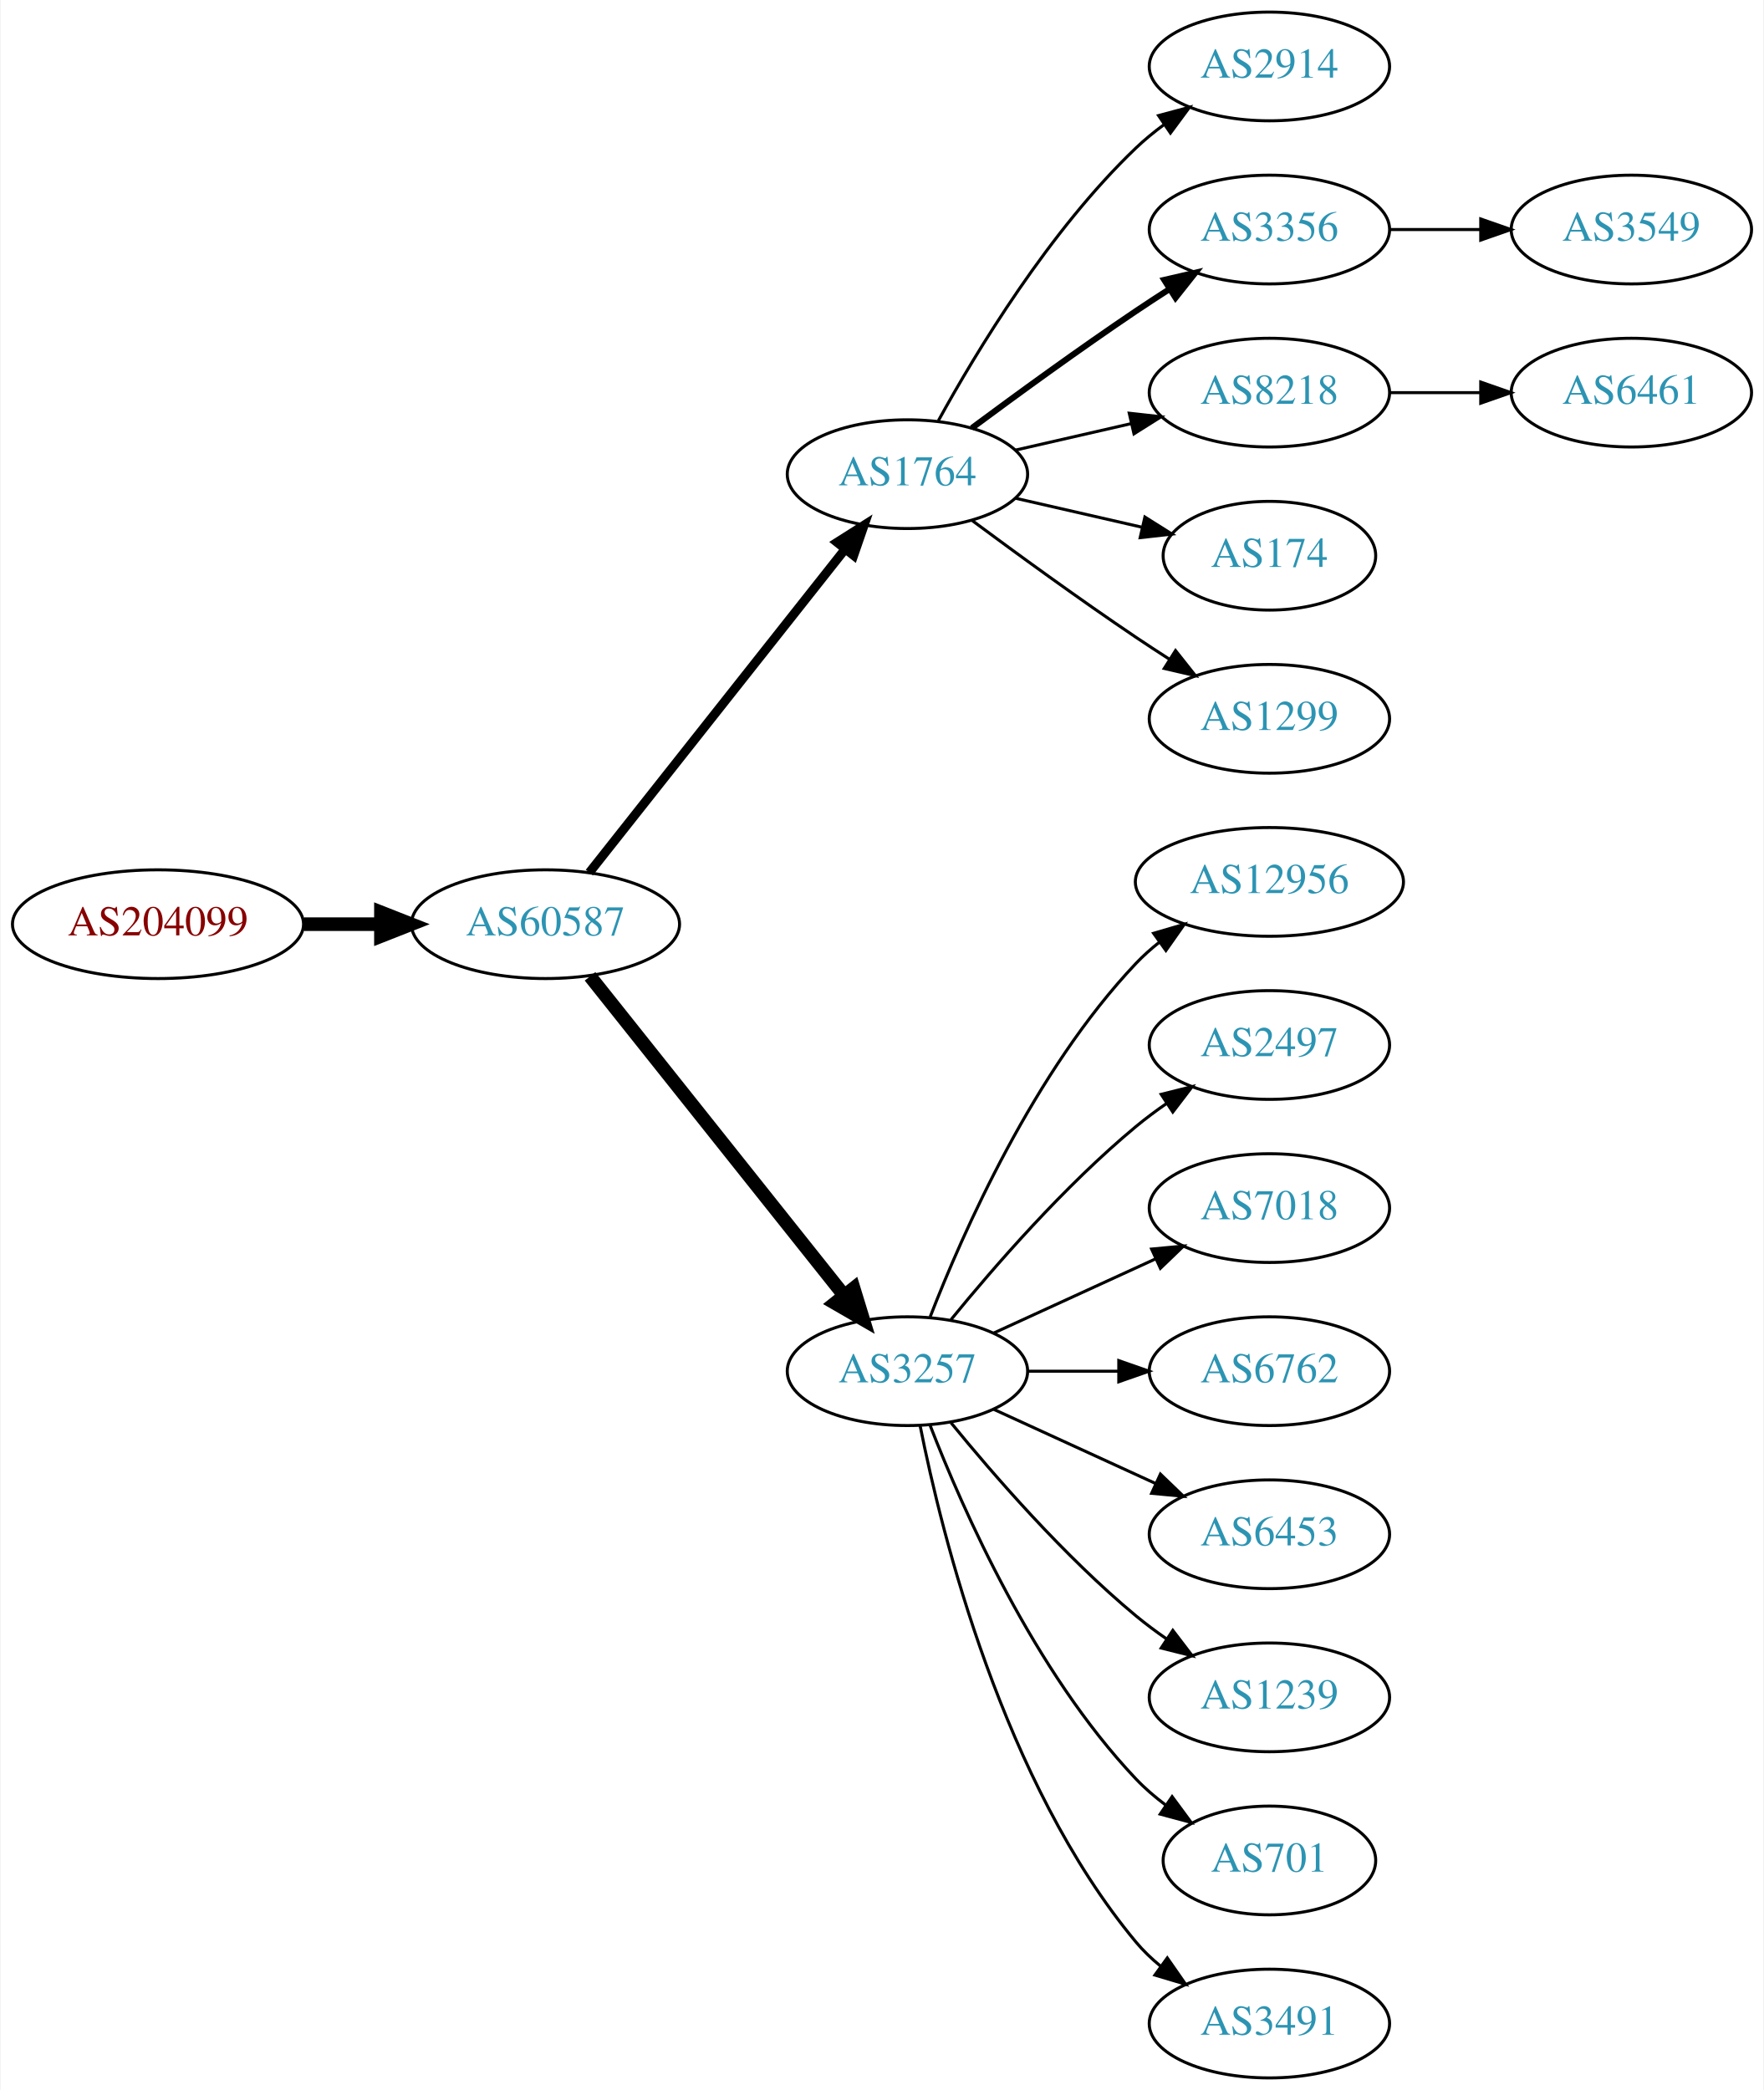
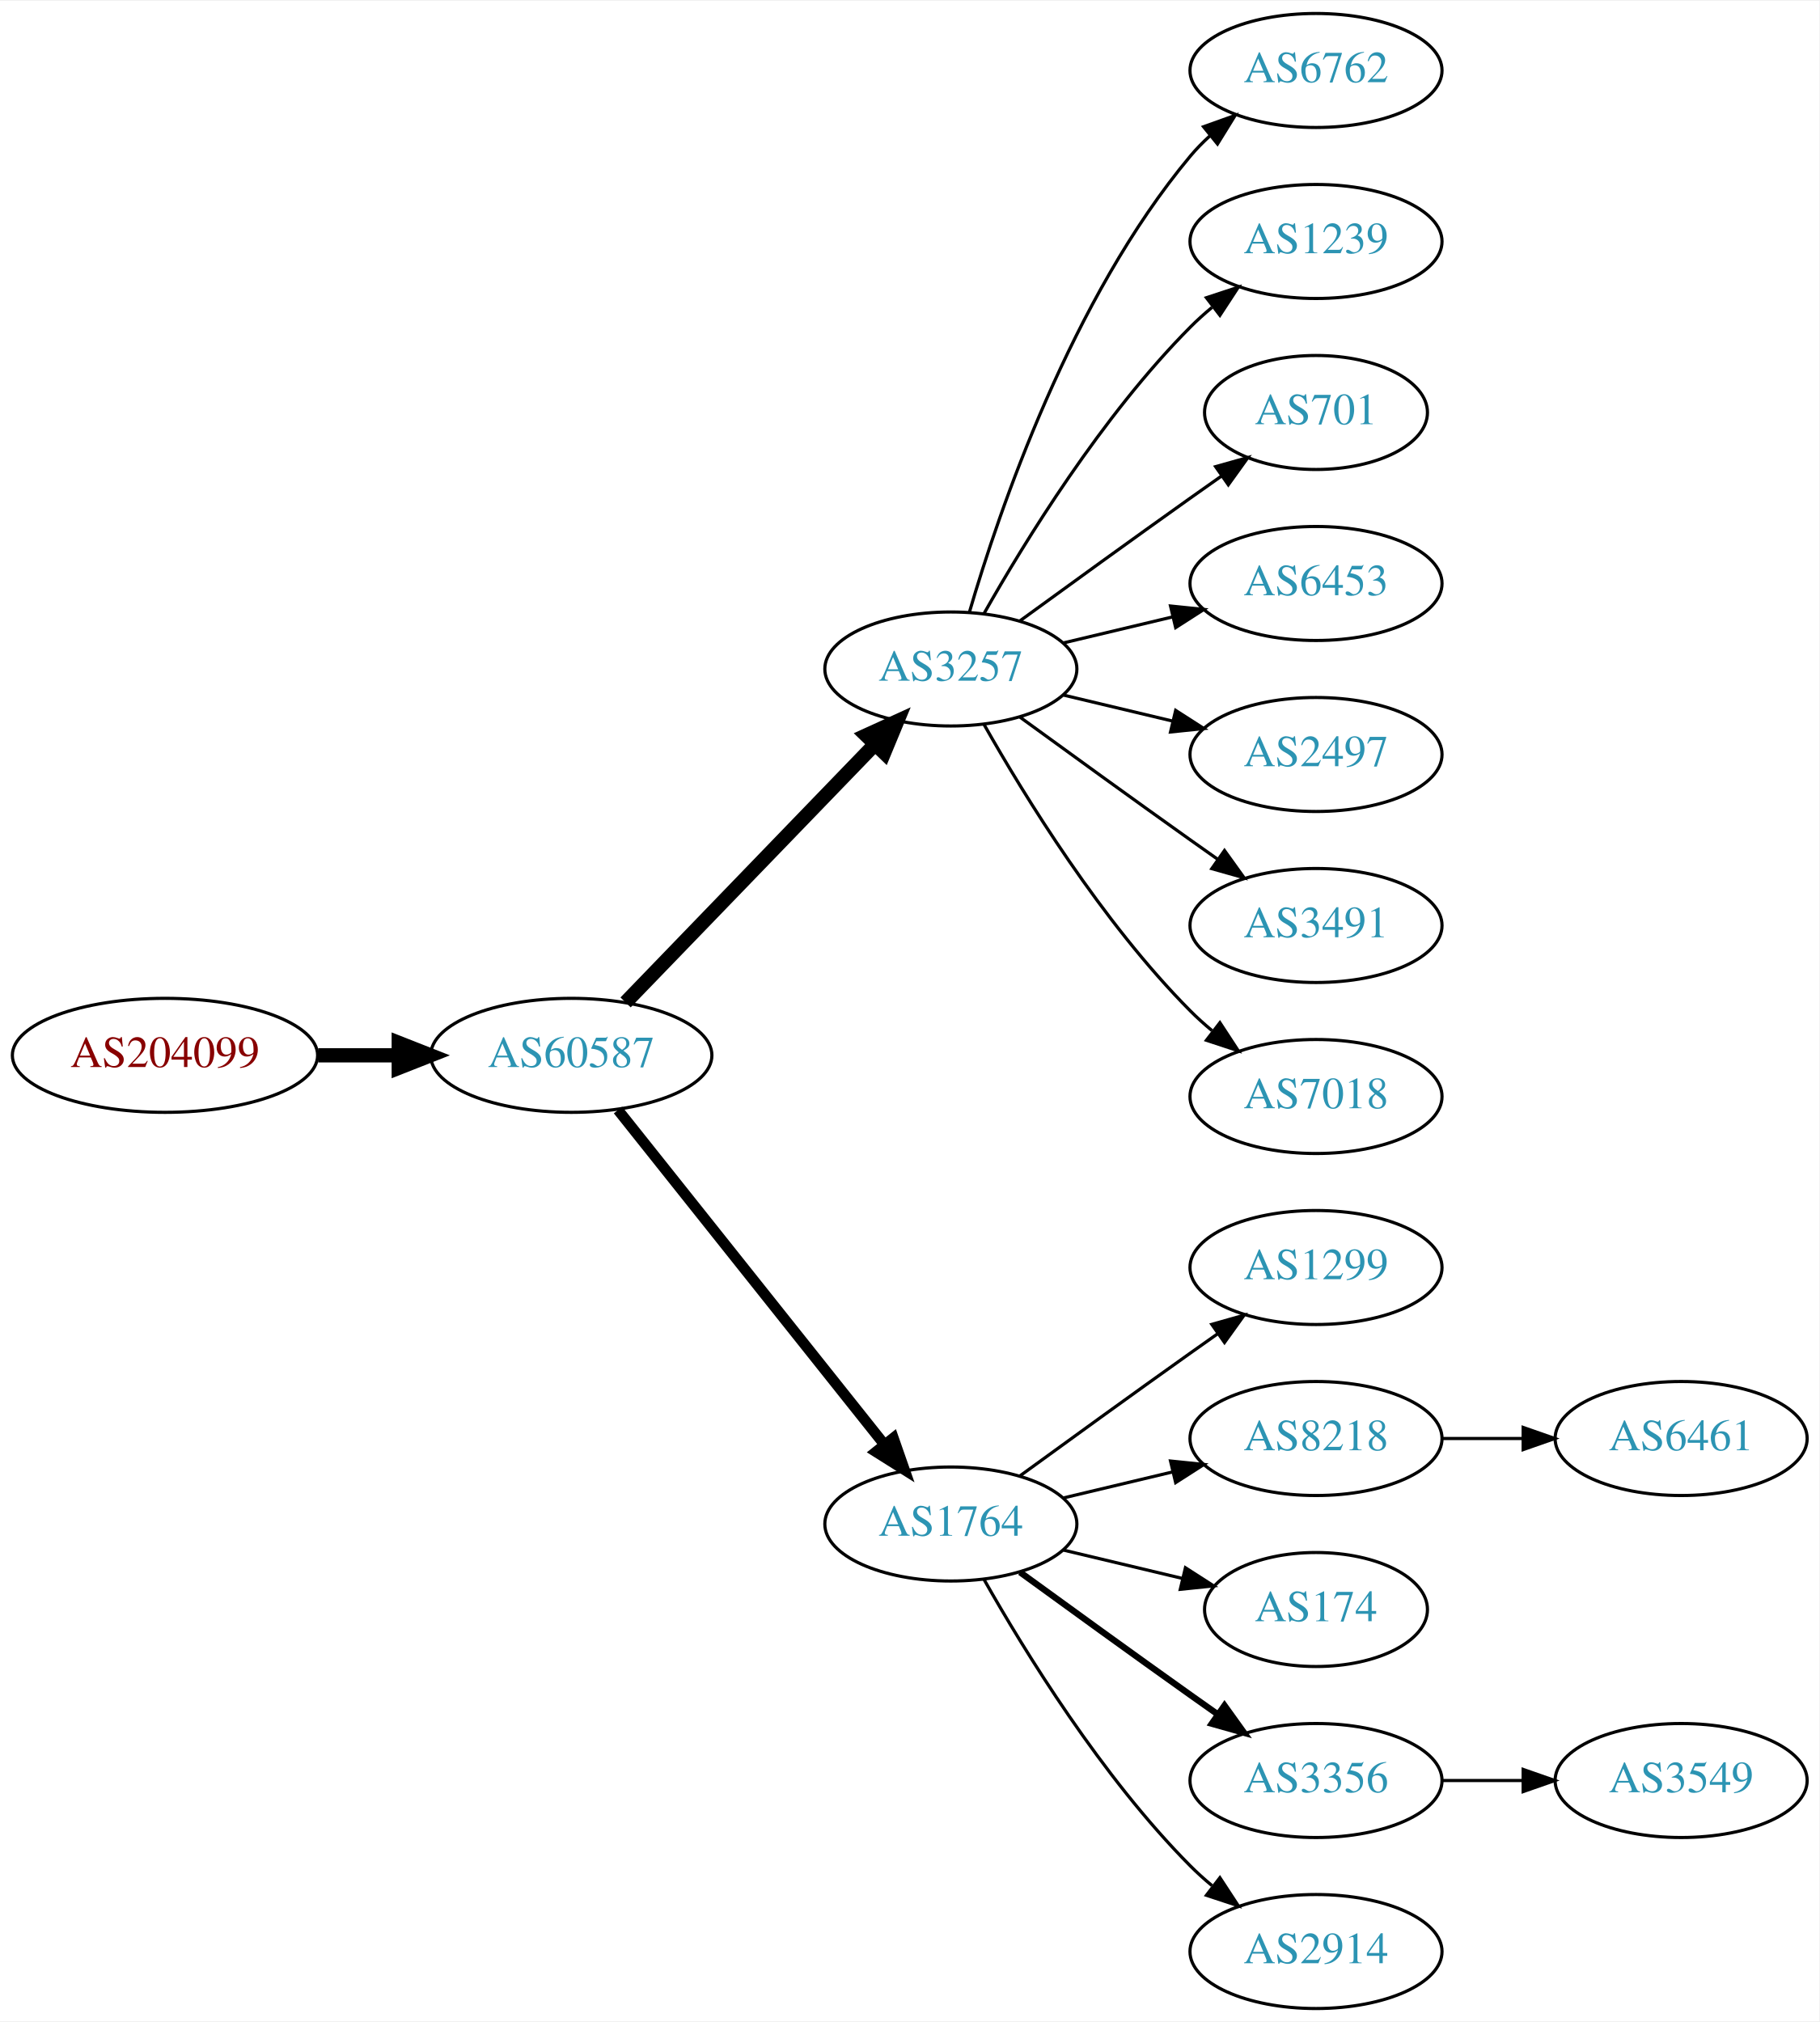
- <svg xmlns="http://www.w3.org/2000/svg" xmlns:xlink="http://www.w3.org/1999/xlink" width="584pt" height="692pt" viewBox="0.00 0.00 583.56 692.00">
-   <g id="graph0" class="graph" transform="scale(1 1) rotate(0) translate(4 688)">
-     <polygon fill="white" stroke="none" points="-4,4 -4,-688 579.562,-688 579.562,4 -4,4" />
+ <svg xmlns="http://www.w3.org/2000/svg" xmlns:xlink="http://www.w3.org/1999/xlink" width="574pt" height="638pt" viewBox="0.00 0.00 574.46 638.00">
+   <g id="graph0" class="graph" transform="scale(1 1) rotate(0) translate(4 634)">
+     <polygon fill="white" stroke="none" points="-4,4 -4,-634 570.463,-634 570.463,4 -4,4" />
    <g id="node1" class="node">
      <g id="a_node1">
        <a xlink:href="/asn/204099" xlink:title="AS204099 ~ i4a GmbH [AT]">
-           <ellipse fill="#ffffff" stroke="black" cx="48.096" cy="-382" rx="48.192" ry="18" />
-           <text text-anchor="middle" x="48.096" y="-378.3" font-family="Times,serif" font-size="14.00" fill="#880000">AS204099</text>
+           <ellipse fill="#ffffff" stroke="black" cx="48.096" cy="-301" rx="48.192" ry="18" />
+           <text text-anchor="middle" x="48.096" y="-297.3" font-family="Times,serif" font-size="14.00" fill="#880000">AS204099</text>
        </a>
      </g>
    </g>
    <g id="node2" class="node">
      <g id="a_node2">
        <a xlink:href="/asn/60587" xlink:title="AS60587 ~ XINON GmbH [AT]">
-           <ellipse fill="#ffffff" stroke="black" cx="176.388" cy="-382" rx="44.393" ry="18" />
-           <text text-anchor="middle" x="176.388" y="-378.3" font-family="Times,serif" font-size="14.00" fill="#2c94b3">AS60587</text>
+           <ellipse fill="#ffffff" stroke="black" cx="176.388" cy="-301" rx="44.393" ry="18" />
+           <text text-anchor="middle" x="176.388" y="-297.3" font-family="Times,serif" font-size="14.00" fill="#2c94b3">AS60587</text>
        </a>
      </g>
    </g>
    <g id="edge1" class="edge">
-       <path fill="none" stroke="black" stroke-width="4.5" d="M96.481,-382C104.742,-382 113.386,-382 121.799,-382" />
-       <polygon fill="black" stroke="black" stroke-width="4.5" points="121.904,-385.938 131.904,-382 121.904,-378.063 121.904,-385.938" />
+       <path fill="none" stroke="black" stroke-width="4.5" d="M96.481,-301C104.742,-301 113.386,-301 121.799,-301" />
+       <polygon fill="black" stroke="black" stroke-width="4.5" points="121.904,-304.938 131.904,-301 121.904,-297.063 121.904,-304.938" />
    </g>
    <g id="node3" class="node">
      <g id="a_node3">
-         <a xlink:href="/asn/1764" xlink:title="AS1764 ~ NEXTLAYER-AS [AT]">
-           <ellipse fill="#ffffff" stroke="black" cx="296.23" cy="-531" rx="39.794" ry="18" />
-           <text text-anchor="middle" x="296.23" y="-527.3" font-family="Times,serif" font-size="14.00" fill="#2c94b3">AS1764</text>
+         <a xlink:href="/asn/3257" xlink:title="AS3257 ~ GTT [DE]">
+           <ellipse fill="#ffffff" stroke="black" cx="296.23" cy="-423" rx="39.794" ry="18" />
+           <text text-anchor="middle" x="296.23" y="-419.3" font-family="Times,serif" font-size="14.00" fill="#2c94b3">AS3257</text>
        </a>
      </g>
    </g>
    <g id="edge2" class="edge">
-       <path fill="none" stroke="black" stroke-width="3" d="M190.906,-399.092C211.684,-425.364 251.575,-475.802 275.557,-506.125" />
-       <polygon fill="black" stroke="black" stroke-width="3" points="272.921,-508.435 281.87,-514.107 278.412,-504.093 272.921,-508.435" />
+       <path fill="none" stroke="black" stroke-width="4.5" d="M193.526,-317.708C213.889,-338.789 249.043,-375.183 272.217,-399.175" />
+       <polygon fill="black" stroke="black" stroke-width="4.5" points="269.507,-402.037 279.287,-406.494 275.171,-396.566 269.507,-402.037" />
    </g>
    <g id="node4" class="node">
      <g id="a_node4">
-         <a xlink:href="/asn/3257" xlink:title="AS3257 ~ GTT [DE]">
-           <ellipse fill="#ffffff" stroke="black" cx="296.23" cy="-234" rx="39.794" ry="18" />
-           <text text-anchor="middle" x="296.23" y="-230.3" font-family="Times,serif" font-size="14.00" fill="#2c94b3">AS3257</text>
+         <a xlink:href="/asn/1764" xlink:title="AS1764 ~ NEXTLAYER-AS [AT]">
+           <ellipse fill="#ffffff" stroke="black" cx="296.23" cy="-153" rx="39.794" ry="18" />
+           <text text-anchor="middle" x="296.23" y="-149.3" font-family="Times,serif" font-size="14.00" fill="#2c94b3">AS1764</text>
        </a>
      </g>
    </g>
    <g id="edge3" class="edge">
-       <path fill="none" stroke="black" stroke-width="4.5" d="M191.136,-364.733C211.892,-338.666 251.337,-289.126 275.261,-259.079" />
-       <polygon fill="black" stroke="black" stroke-width="4.5" points="278.42,-261.433 281.569,-251.157 272.26,-256.528 278.42,-261.433" />
+       <path fill="none" stroke="black" stroke-width="3.375" d="M191.136,-283.733C211.892,-257.666 251.337,-208.126 275.261,-178.079" />
+       <polygon fill="black" stroke="black" stroke-width="3.375" points="278.078,-180.16 281.569,-170.157 272.602,-175.8 278.078,-180.16" />
    </g>
    <g id="node5" class="node">
      <g id="a_node5">
-         <a xlink:href="/asn/2914" xlink:title="AS2914 ~ NTT America, Inc. [US]">
-           <ellipse fill="#ffffff" stroke="black" cx="416.073" cy="-666" rx="39.794" ry="18" />
-           <text text-anchor="middle" x="416.073" y="-662.3" font-family="Times,serif" font-size="14.00" fill="#2c94b3">AS2914</text>
+         <a xlink:href="/asn/6762" xlink:title="AS6762 ~ TELECOM ITALIA SPARKLE S.p.A. [IT]">
+           <ellipse fill="#ffffff" stroke="black" cx="411.523" cy="-612" rx="39.794" ry="18" />
+           <text text-anchor="middle" x="411.523" y="-608.3" font-family="Times,serif" font-size="14.00" fill="#2c94b3">AS6762</text>
        </a>
      </g>
    </g>
    <g id="edge4" class="edge">
-       <path fill="none" stroke="black" d="M306.471,-548.713C319.017,-571.561 343.194,-611.611 371.877,-639 374.745,-641.739 377.934,-644.347 381.243,-646.785" />
-       <polygon fill="black" stroke="black" points="379.366,-649.742 389.602,-652.477 383.306,-643.956 379.366,-649.742" />
+       <path fill="none" stroke="black" d="M302.104,-441.002C311.418,-472.844 334.235,-539.981 371.877,-585 373.747,-587.237 375.845,-589.374 378.072,-591.396" />
+       <polygon fill="black" stroke="black" points="376.015,-594.234 385.99,-597.804 380.418,-588.793 376.015,-594.234" />
    </g>
    <g id="node6" class="node">
      <g id="a_node6">
-         <a xlink:href="/asn/3356" xlink:title="AS3356 ~ Level 3 Parent, LLC [US]">
-           <ellipse fill="#ffffff" stroke="black" cx="416.073" cy="-612" rx="39.794" ry="18" />
-           <text text-anchor="middle" x="416.073" y="-608.3" font-family="Times,serif" font-size="14.00" fill="#2c94b3">AS3356</text>
+         <a xlink:href="/asn/1239" xlink:title="AS1239 ~ Sprint [US]">
+           <ellipse fill="#ffffff" stroke="black" cx="411.523" cy="-558" rx="39.794" ry="18" />
+           <text text-anchor="middle" x="411.523" y="-554.3" font-family="Times,serif" font-size="14.00" fill="#2c94b3">AS1239</text>
        </a>
      </g>
    </g>
    <g id="edge5" class="edge">
-       <path fill="none" stroke="black" stroke-width="2" d="M317.56,-546.277C332.423,-557.304 353.167,-572.407 371.877,-585 375.426,-587.389 379.176,-589.839 382.924,-592.242" />
-       <polygon fill="black" stroke="black" stroke-width="2" points="381.251,-595.325 391.573,-597.712 384.993,-589.409 381.251,-595.325" />
+       <path fill="none" stroke="black" d="M306.69,-440.49C319.472,-463.096 343.904,-502.886 371.877,-531 373.987,-533.121 376.283,-535.188 378.669,-537.171" />
+       <polygon fill="black" stroke="black" points="376.921,-540.242 386.984,-543.556 381.184,-534.69 376.921,-540.242" />
    </g>
    <g id="node7" class="node">
      <g id="a_node7">
-         <a xlink:href="/asn/8218" xlink:title="AS8218 ~ legacy Neotelecoms [FR]">
-           <ellipse fill="#ffffff" stroke="black" cx="416.073" cy="-558" rx="39.794" ry="18" />
-           <text text-anchor="middle" x="416.073" y="-554.3" font-family="Times,serif" font-size="14.00" fill="#2c94b3">AS8218</text>
+         <a xlink:href="/asn/701" xlink:title="AS701 ~ UUNET [US]">
+           <ellipse fill="#ffffff" stroke="black" cx="411.523" cy="-504" rx="35.194" ry="18" />
+           <text text-anchor="middle" x="411.523" y="-500.3" font-family="Times,serif" font-size="14.00" fill="#2c94b3">AS701</text>
        </a>
      </g>
    </g>
    <g id="edge6" class="edge">
-       <path fill="none" stroke="black" d="M331.949,-538.955C343.949,-541.704 357.57,-544.825 370.263,-547.733" />
-       <polygon fill="black" stroke="black" points="369.665,-551.187 380.194,-550.009 371.229,-544.364 369.665,-551.187" />
+       <path fill="none" stroke="black" d="M318.078,-438.222C333.012,-449.091 353.626,-464.025 371.877,-477 375.087,-479.282 378.456,-481.661 381.811,-484.018" />
+       <polygon fill="black" stroke="black" points="379.823,-486.899 390.021,-489.77 383.839,-481.166 379.823,-486.899" />
    </g>
    <g id="node8" class="node">
      <g id="a_node8">
-         <a xlink:href="/asn/174" xlink:title="AS174 ~ Cogent Communications [US]">
-           <ellipse fill="#ffffff" stroke="black" cx="416.073" cy="-504" rx="35.194" ry="18" />
-           <text text-anchor="middle" x="416.073" y="-500.3" font-family="Times,serif" font-size="14.00" fill="#2c94b3">AS174</text>
+         <a xlink:href="/asn/6453" xlink:title="AS6453 ~ TATA COMMUNICATIONS (AMERICA) INC [US]">
+           <ellipse fill="#ffffff" stroke="black" cx="411.523" cy="-450" rx="39.794" ry="18" />
+           <text text-anchor="middle" x="411.523" y="-446.3" font-family="Times,serif" font-size="14.00" fill="#2c94b3">AS6453</text>
        </a>
      </g>
    </g>
    <g id="edge7" class="edge">
-       <path fill="none" stroke="black" d="M331.949,-523.045C345.042,-520.045 360.064,-516.604 373.705,-513.478" />
-       <polygon fill="black" stroke="black" points="374.846,-516.807 383.812,-511.162 373.283,-509.984 374.846,-516.807" />
+       <path fill="none" stroke="black" d="M331.837,-431.248C342.709,-433.838 354.863,-436.735 366.305,-439.462" />
+       <polygon fill="black" stroke="black" points="365.589,-442.889 376.128,-441.803 367.212,-436.08 365.589,-442.889" />
    </g>
    <g id="node9" class="node">
      <g id="a_node9">
-         <a xlink:href="/asn/1299" xlink:title="AS1299 ~ Telia Carrier [EU]">
-           <ellipse fill="#ffffff" stroke="black" cx="416.073" cy="-450" rx="39.794" ry="18" />
-           <text text-anchor="middle" x="416.073" y="-446.3" font-family="Times,serif" font-size="14.00" fill="#2c94b3">AS1299</text>
+         <a xlink:href="/asn/2497" xlink:title="AS2497 ~ Internet Initiative Japan Inc. [JP]">
+           <ellipse fill="#ffffff" stroke="black" cx="411.523" cy="-396" rx="39.794" ry="18" />
+           <text text-anchor="middle" x="411.523" y="-392.3" font-family="Times,serif" font-size="14.00" fill="#2c94b3">AS2497</text>
        </a>
      </g>
    </g>
    <g id="edge8" class="edge">
-       <path fill="none" stroke="black" d="M317.56,-515.723C332.423,-504.696 353.167,-489.593 371.877,-477 375.426,-474.611 379.176,-472.161 382.924,-469.758" />
-       <polygon fill="black" stroke="black" points="384.993,-472.591 391.573,-464.288 381.251,-466.675 384.993,-472.591" />
+       <path fill="none" stroke="black" d="M331.837,-414.752C342.709,-412.162 354.863,-409.265 366.305,-406.538" />
+       <polygon fill="black" stroke="black" points="367.212,-409.92 376.128,-404.197 365.589,-403.111 367.212,-409.92" />
    </g>
    <g id="node10" class="node">
      <g id="a_node10">
-         <a xlink:href="/asn/12956" xlink:title="AS12956 ~ TELXIUS [ES]">
-           <ellipse fill="#ffffff" stroke="black" cx="416.073" cy="-396" rx="44.393" ry="18" />
-           <text text-anchor="middle" x="416.073" y="-392.3" font-family="Times,serif" font-size="14.00" fill="#2c94b3">AS12956</text>
+         <a xlink:href="/asn/3491" xlink:title="AS3491 ~ PCCW Global, Inc. [US]">
+           <ellipse fill="#ffffff" stroke="black" cx="411.523" cy="-342" rx="39.794" ry="18" />
+           <text text-anchor="middle" x="411.523" y="-338.3" font-family="Times,serif" font-size="14.00" fill="#2c94b3">AS3491</text>
        </a>
      </g>
    </g>
    <g id="edge9" class="edge">
-       <path fill="none" stroke="black" d="M303.753,-251.994C314.504,-279.728 338.161,-333.429 371.877,-369 374.261,-371.515 376.927,-373.893 379.733,-376.117" />
-       <polygon fill="black" stroke="black" points="377.727,-378.985 387.895,-381.961 381.802,-373.293 377.727,-378.985" />
+       <path fill="none" stroke="black" d="M318.078,-407.778C333.012,-396.909 353.626,-381.975 371.877,-369 374.697,-366.995 377.64,-364.915 380.588,-362.841" />
+       <polygon fill="black" stroke="black" points="382.634,-365.681 388.813,-357.074 378.616,-359.95 382.634,-365.681" />
    </g>
    <g id="node11" class="node">
      <g id="a_node11">
-         <a xlink:href="/asn/2497" xlink:title="AS2497 ~ Internet Initiative Japan Inc. [JP]">
-           <ellipse fill="#ffffff" stroke="black" cx="416.073" cy="-342" rx="39.794" ry="18" />
-           <text text-anchor="middle" x="416.073" y="-338.3" font-family="Times,serif" font-size="14.00" fill="#2c94b3">AS2497</text>
+         <a xlink:href="/asn/7018" xlink:title="AS7018 ~ AT&amp;T Services, Inc. [US]">
+           <ellipse fill="#ffffff" stroke="black" cx="411.523" cy="-288" rx="39.794" ry="18" />
+           <text text-anchor="middle" x="411.523" y="-284.3" font-family="Times,serif" font-size="14.00" fill="#2c94b3">AS7018</text>
        </a>
      </g>
    </g>
    <g id="edge10" class="edge">
-       <path fill="none" stroke="black" d="M310.649,-251.065C324.764,-268.375 348.178,-295.345 371.877,-315 375.093,-317.668 378.594,-320.27 382.164,-322.741" />
-       <polygon fill="black" stroke="black" points="380.242,-325.666 390.52,-328.236 384.088,-319.817 380.242,-325.666" />
+       <path fill="none" stroke="black" d="M306.69,-405.51C319.472,-382.904 343.904,-343.114 371.877,-315 373.987,-312.879 376.283,-310.812 378.669,-308.829" />
+       <polygon fill="black" stroke="black" points="381.184,-311.31 386.984,-302.444 376.921,-305.758 381.184,-311.31" />
    </g>
    <g id="node12" class="node">
      <g id="a_node12">
-         <a xlink:href="/asn/7018" xlink:title="AS7018 ~ AT&amp;T Services, Inc. [US]">
-           <ellipse fill="#ffffff" stroke="black" cx="416.073" cy="-288" rx="39.794" ry="18" />
-           <text text-anchor="middle" x="416.073" y="-284.3" font-family="Times,serif" font-size="14.00" fill="#2c94b3">AS7018</text>
+         <a xlink:href="/asn/1299" xlink:title="AS1299 ~ Telia Carrier [EU]">
+           <ellipse fill="#ffffff" stroke="black" cx="411.523" cy="-234" rx="39.794" ry="18" />
+           <text text-anchor="middle" x="411.523" y="-230.3" font-family="Times,serif" font-size="14.00" fill="#2c94b3">AS1299</text>
        </a>
      </g>
    </g>
    <g id="edge11" class="edge">
-       <path fill="none" stroke="black" d="M324.859,-246.661C340.816,-253.973 361.087,-263.261 378.369,-271.181" />
-       <polygon fill="black" stroke="black" points="377.068,-274.435 387.617,-275.419 379.984,-268.071 377.068,-274.435" />
+       <path fill="none" stroke="black" d="M318.078,-168.222C333.012,-179.091 353.626,-194.025 371.877,-207 374.697,-209.005 377.64,-211.085 380.588,-213.159" />
+       <polygon fill="black" stroke="black" points="378.616,-216.05 388.813,-218.926 382.634,-210.319 378.616,-216.05" />
    </g>
    <g id="node13" class="node">
      <g id="a_node13">
-         <a xlink:href="/asn/6762" xlink:title="AS6762 ~ TELECOM ITALIA SPARKLE S.p.A. [IT]">
-           <ellipse fill="#ffffff" stroke="black" cx="416.073" cy="-234" rx="39.794" ry="18" />
-           <text text-anchor="middle" x="416.073" y="-230.3" font-family="Times,serif" font-size="14.00" fill="#2c94b3">AS6762</text>
+         <a xlink:href="/asn/8218" xlink:title="AS8218 ~ legacy Neotelecoms [FR]">
+           <ellipse fill="#ffffff" stroke="black" cx="411.523" cy="-180" rx="39.794" ry="18" />
+           <text text-anchor="middle" x="411.523" y="-176.3" font-family="Times,serif" font-size="14.00" fill="#2c94b3">AS8218</text>
        </a>
      </g>
    </g>
    <g id="edge12" class="edge">
-       <path fill="none" stroke="black" d="M336.143,-234C345.696,-234 356.046,-234 366.008,-234" />
-       <polygon fill="black" stroke="black" points="366.201,-237.5 376.201,-234 366.201,-230.5 366.201,-237.5" />
+       <path fill="none" stroke="black" d="M331.837,-161.248C342.709,-163.838 354.863,-166.735 366.305,-169.462" />
+       <polygon fill="black" stroke="black" points="365.589,-172.889 376.128,-171.803 367.212,-166.08 365.589,-172.889" />
    </g>
    <g id="node14" class="node">
      <g id="a_node14">
-         <a xlink:href="/asn/6453" xlink:title="AS6453 ~ TATA COMMUNICATIONS (AMERICA) INC [US]">
-           <ellipse fill="#ffffff" stroke="black" cx="416.073" cy="-180" rx="39.794" ry="18" />
-           <text text-anchor="middle" x="416.073" y="-176.3" font-family="Times,serif" font-size="14.00" fill="#2c94b3">AS6453</text>
+         <a xlink:href="/asn/174" xlink:title="AS174 ~ Cogent Communications [US]">
+           <ellipse fill="#ffffff" stroke="black" cx="411.523" cy="-126" rx="35.194" ry="18" />
+           <text text-anchor="middle" x="411.523" y="-122.3" font-family="Times,serif" font-size="14.00" fill="#2c94b3">AS174</text>
        </a>
      </g>
    </g>
    <g id="edge13" class="edge">
-       <path fill="none" stroke="black" d="M324.859,-221.339C340.816,-214.027 361.087,-204.739 378.369,-196.819" />
-       <polygon fill="black" stroke="black" points="379.984,-199.929 387.617,-192.581 377.068,-193.565 379.984,-199.929" />
+       <path fill="none" stroke="black" d="M331.837,-144.752C343.632,-141.942 356.937,-138.771 369.204,-135.847" />
+       <polygon fill="black" stroke="black" points="370.293,-139.186 379.209,-133.463 368.67,-132.376 370.293,-139.186" />
    </g>
    <g id="node15" class="node">
      <g id="a_node15">
-         <a xlink:href="/asn/1239" xlink:title="AS1239 ~ Sprint [US]">
-           <ellipse fill="#ffffff" stroke="black" cx="416.073" cy="-126" rx="39.794" ry="18" />
-           <text text-anchor="middle" x="416.073" y="-122.3" font-family="Times,serif" font-size="14.00" fill="#2c94b3">AS1239</text>
+         <a xlink:href="/asn/3356" xlink:title="AS3356 ~ Level 3 Parent, LLC [US]">
+           <ellipse fill="#ffffff" stroke="black" cx="411.523" cy="-72" rx="39.794" ry="18" />
+           <text text-anchor="middle" x="411.523" y="-68.3" font-family="Times,serif" font-size="14.00" fill="#2c94b3">AS3356</text>
        </a>
      </g>
    </g>
    <g id="edge14" class="edge">
-       <path fill="none" stroke="black" d="M310.649,-216.935C324.764,-199.625 348.178,-172.655 371.877,-153 375.093,-150.332 378.594,-147.73 382.164,-145.259" />
-       <polygon fill="black" stroke="black" points="384.088,-148.183 390.52,-139.764 380.242,-142.334 384.088,-148.183" />
+       <path fill="none" stroke="black" stroke-width="2" d="M318.078,-137.778C333.012,-126.909 353.626,-111.975 371.877,-99 374.697,-96.995 377.64,-94.915 380.588,-92.841" />
+       <polygon fill="black" stroke="black" stroke-width="2" points="382.634,-95.681 388.813,-87.074 378.616,-89.95 382.634,-95.681" />
    </g>
    <g id="node16" class="node">
      <g id="a_node16">
-         <a xlink:href="/asn/701" xlink:title="AS701 ~ UUNET [US]">
-           <ellipse fill="#ffffff" stroke="black" cx="416.073" cy="-72" rx="35.194" ry="18" />
-           <text text-anchor="middle" x="416.073" y="-68.3" font-family="Times,serif" font-size="14.00" fill="#2c94b3">AS701</text>
+         <a xlink:href="/asn/2914" xlink:title="AS2914 ~ NTT America, Inc. [US]">
+           <ellipse fill="#ffffff" stroke="black" cx="411.523" cy="-18" rx="39.794" ry="18" />
+           <text text-anchor="middle" x="411.523" y="-14.3" font-family="Times,serif" font-size="14.00" fill="#2c94b3">AS2914</text>
        </a>
      </g>
    </g>
    <g id="edge15" class="edge">
-       <path fill="none" stroke="black" d="M303.753,-216.006C314.504,-188.272 338.161,-134.571 371.877,-99 374.82,-95.895 378.193,-92.999 381.729,-90.345" />
-       <polygon fill="black" stroke="black" points="383.858,-93.129 390.148,-84.603 379.914,-87.346 383.858,-93.129" />
+       <path fill="none" stroke="black" d="M306.69,-135.51C319.472,-112.904 343.904,-73.114 371.877,-45 373.987,-42.879 376.283,-40.812 378.669,-38.829" />
+       <polygon fill="black" stroke="black" points="381.184,-41.31 386.984,-32.444 376.921,-35.758 381.184,-41.31" />
    </g>
    <g id="node17" class="node">
      <g id="a_node17">
-         <a xlink:href="/asn/3491" xlink:title="AS3491 ~ PCCW Global, Inc. [US]">
-           <ellipse fill="#ffffff" stroke="black" cx="416.073" cy="-18" rx="39.794" ry="18" />
-           <text text-anchor="middle" x="416.073" y="-14.3" font-family="Times,serif" font-size="14.00" fill="#2c94b3">AS3491</text>
+         <a xlink:href="/asn/6461" xlink:title="AS6461 ~ Zayo Bandwidth [US]">
+           <ellipse fill="#ffffff" stroke="black" cx="526.816" cy="-180" rx="39.794" ry="18" />
+           <text text-anchor="middle" x="526.816" y="-176.3" font-family="Times,serif" font-size="14.00" fill="#2c94b3">AS6461</text>
        </a>
      </g>
    </g>
    <g id="edge16" class="edge">
-       <path fill="none" stroke="black" d="M300.429,-215.927C307.592,-179.859 327.867,-97.875 371.877,-45 374.281,-42.111 377.078,-39.437 380.07,-36.987" />
-       <polygon fill="black" stroke="black" points="382.26,-39.722 388.313,-31.027 378.159,-34.05 382.26,-39.722" />
-     </g>
-     <g id="node19" class="node">
-       <g id="a_node19">
-         <a xlink:href="/asn/3549" xlink:title="AS3549 ~ Level 3 Parent, LLC [US]">
-           <ellipse fill="#ffffff" stroke="black" cx="535.915" cy="-612" rx="39.794" ry="18" />
-           <text text-anchor="middle" x="535.915" y="-608.3" font-family="Times,serif" font-size="14.00" fill="#2c94b3">AS3549</text>
-         </a>
-       </g>
-     </g>
-     <g id="edge18" class="edge">
-       <path fill="none" stroke="black" d="M455.985,-612C465.539,-612 475.888,-612 485.851,-612" />
-       <polygon fill="black" stroke="black" points="486.043,-615.5 496.043,-612 486.043,-608.5 486.043,-615.5" />
+       <path fill="none" stroke="black" d="M451.195,-180C459.398,-180 468.162,-180 476.694,-180" />
+       <polygon fill="black" stroke="black" points="476.934,-183.5 486.934,-180 476.933,-176.5 476.934,-183.5" />
    </g>
    <g id="node18" class="node">
      <g id="a_node18">
-         <a xlink:href="/asn/6461" xlink:title="AS6461 ~ Zayo Bandwidth [US]">
-           <ellipse fill="#ffffff" stroke="black" cx="535.915" cy="-558" rx="39.794" ry="18" />
-           <text text-anchor="middle" x="535.915" y="-554.3" font-family="Times,serif" font-size="14.00" fill="#2c94b3">AS6461</text>
+         <a xlink:href="/asn/3549" xlink:title="AS3549 ~ Level 3 Parent, LLC [US]">
+           <ellipse fill="#ffffff" stroke="black" cx="526.816" cy="-72" rx="39.794" ry="18" />
+           <text text-anchor="middle" x="526.816" y="-68.3" font-family="Times,serif" font-size="14.00" fill="#2c94b3">AS3549</text>
        </a>
      </g>
    </g>
    <g id="edge17" class="edge">
-       <path fill="none" stroke="black" d="M455.985,-558C465.539,-558 475.888,-558 485.851,-558" />
-       <polygon fill="black" stroke="black" points="486.043,-561.5 496.043,-558 486.043,-554.5 486.043,-561.5" />
+       <path fill="none" stroke="black" d="M451.195,-72C459.398,-72 468.162,-72 476.694,-72" />
+       <polygon fill="black" stroke="black" points="476.934,-75.5 486.934,-72 476.933,-68.5 476.934,-75.5" />
    </g>
  </g>
</svg>
